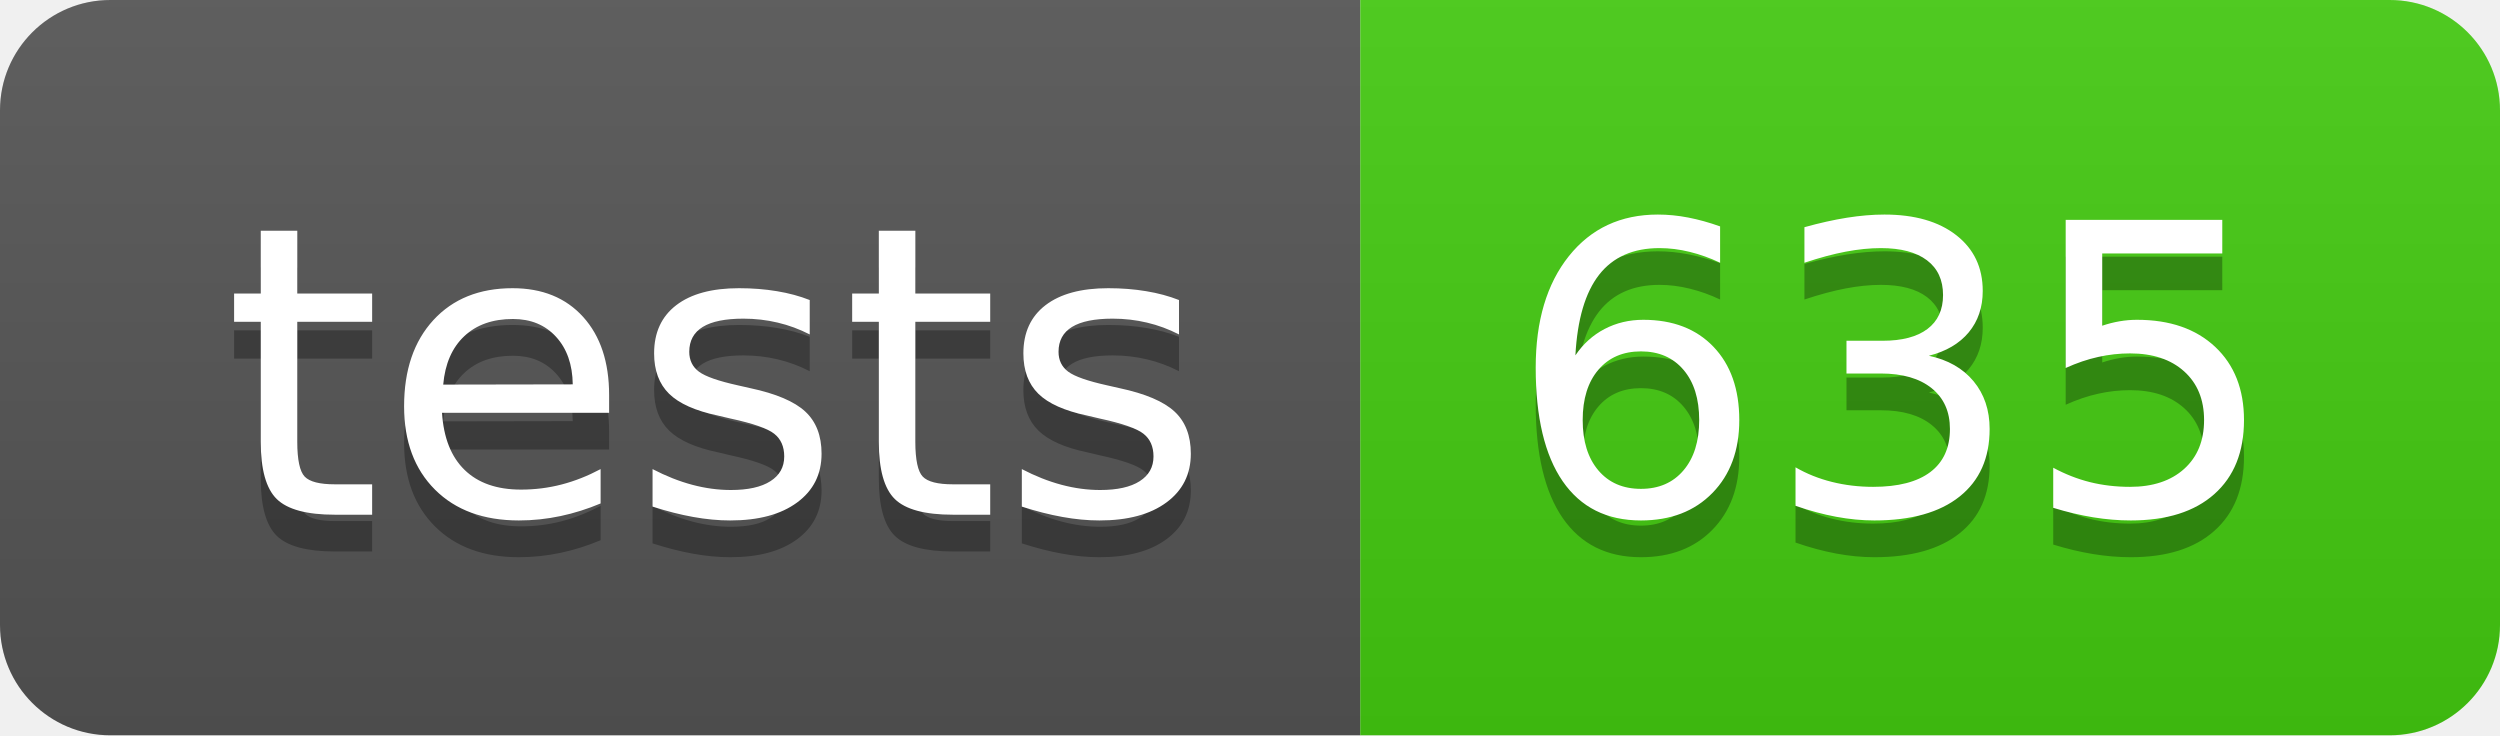
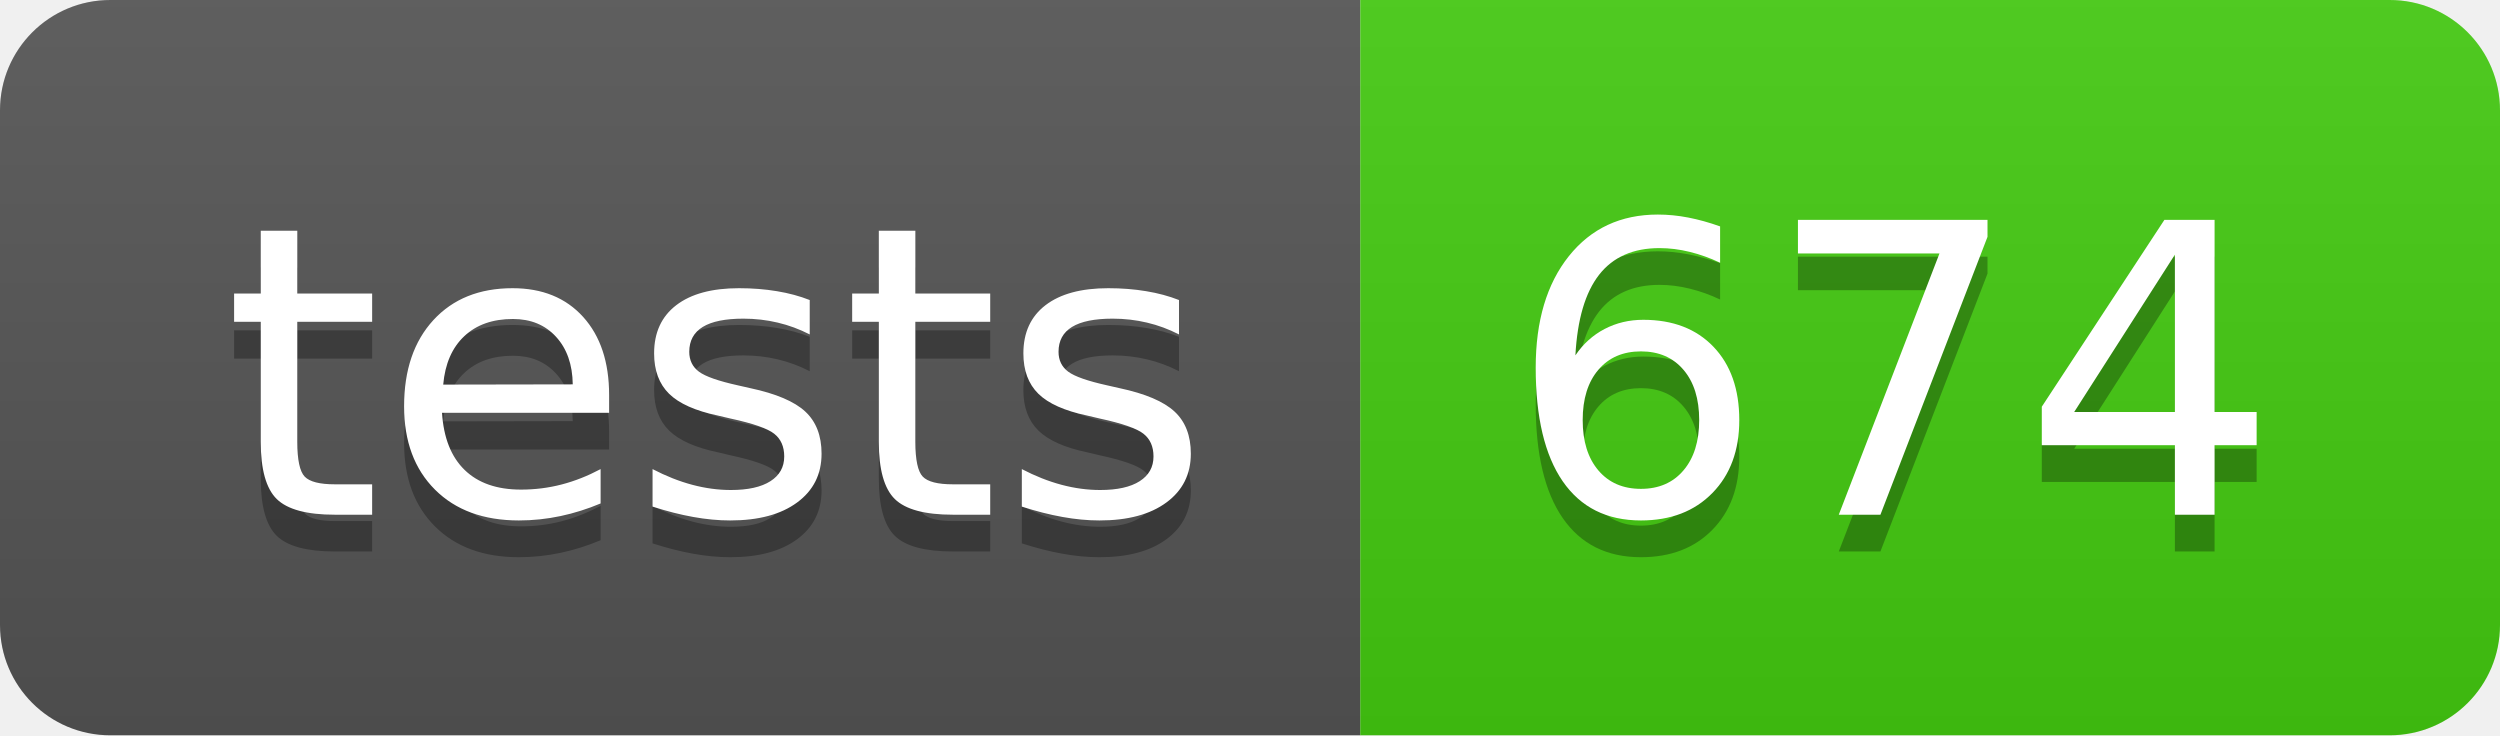
- <svg xmlns="http://www.w3.org/2000/svg" width="68" height="20" role="img" aria-label="tests: 635">
+ <svg xmlns="http://www.w3.org/2000/svg" width="68" height="20" role="img" aria-label="tests: 674">
  <linearGradient id="s" x2="0" y2="100%">
    <stop offset="0" stop-color="#bbb" stop-opacity=".1" />
    <stop offset="1" stop-opacity=".1" />
  </linearGradient>
  <clipPath id="r">
    <rect width="68" height="20" rx="3" fill="#fff" />
  </clipPath>
  <g clip-path="url(#r)">
    <rect width="37" height="20" fill="#555" />
    <rect x="37" width="31" height="20" fill="#4c1" />
    <rect width="68" height="20" fill="url(#s)" />
  </g>
  <g fill="#fff" text-anchor="middle" font-family="Verdana,Geneva,DejaVu Sans,sans-serif" text-rendering="geometricPrecision" font-size="110">
    <text aria-hidden="true" x="195" y="150" fill="#010101" fill-opacity=".3" transform="scale(.1)" textLength="270">tests</text>
    <text x="195" y="140" transform="scale(.1)" fill="#fff" textLength="270">tests</text>
-     <text aria-hidden="true" x="515" y="150" fill="#010101" fill-opacity=".3" transform="scale(.1)" textLength="210">635</text>
-     <text x="515" y="140" transform="scale(.1)" fill="#fff" textLength="210">635</text>
+     <text aria-hidden="true" x="515" y="150" fill="#010101" fill-opacity=".3" transform="scale(.1)" textLength="210">674</text>
+     <text x="515" y="140" transform="scale(.1)" fill="#fff" textLength="210">674</text>
  </g>
</svg>
